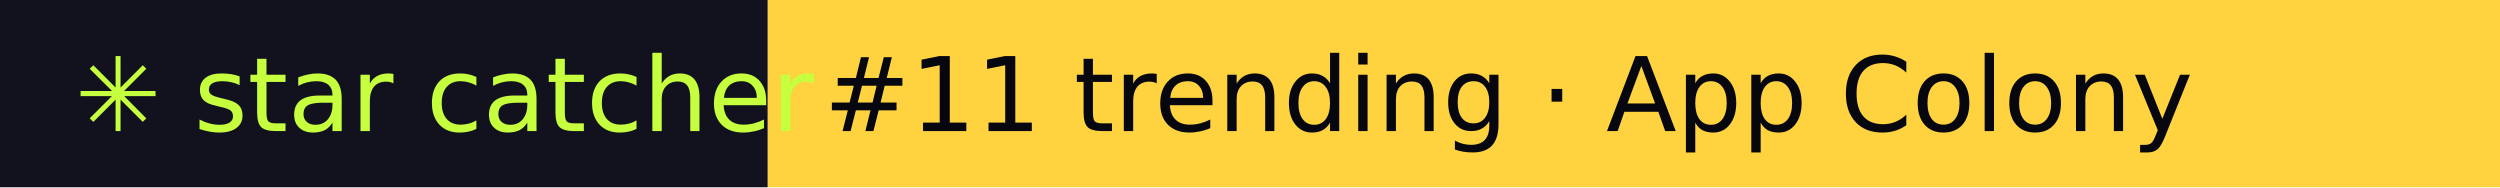
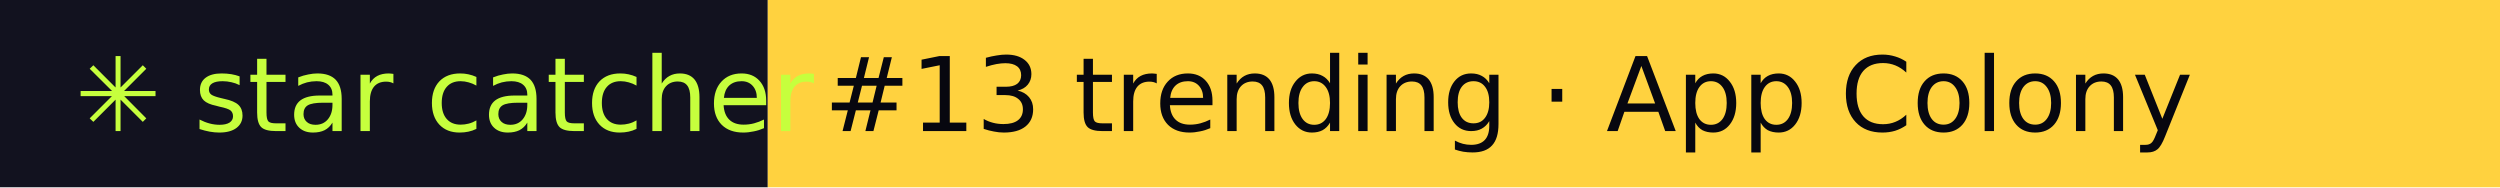
- <svg xmlns="http://www.w3.org/2000/svg" width="267" height="20" role="img" aria-label="star catcher: #11 trending · App Colony">
+ <svg xmlns="http://www.w3.org/2000/svg" width="267" height="20" role="img" aria-label="star catcher: #13 trending · App Colony">
  <rect width="82" height="20" fill="#12121F" />
  <rect x="82" width="185" height="20" fill="#FFD23F" />
  <g font-family="Verdana,DejaVu Sans,sans-serif" font-size="11">
    <text x="8" y="14" fill="#C6FF3D">✳ star catcher</text>
-     <text x="88" y="14" fill="#07070F">#11 trending · App Colony</text>
+     <text x="88" y="14" fill="#07070F">#13 trending · App Colony</text>
  </g>
</svg>
